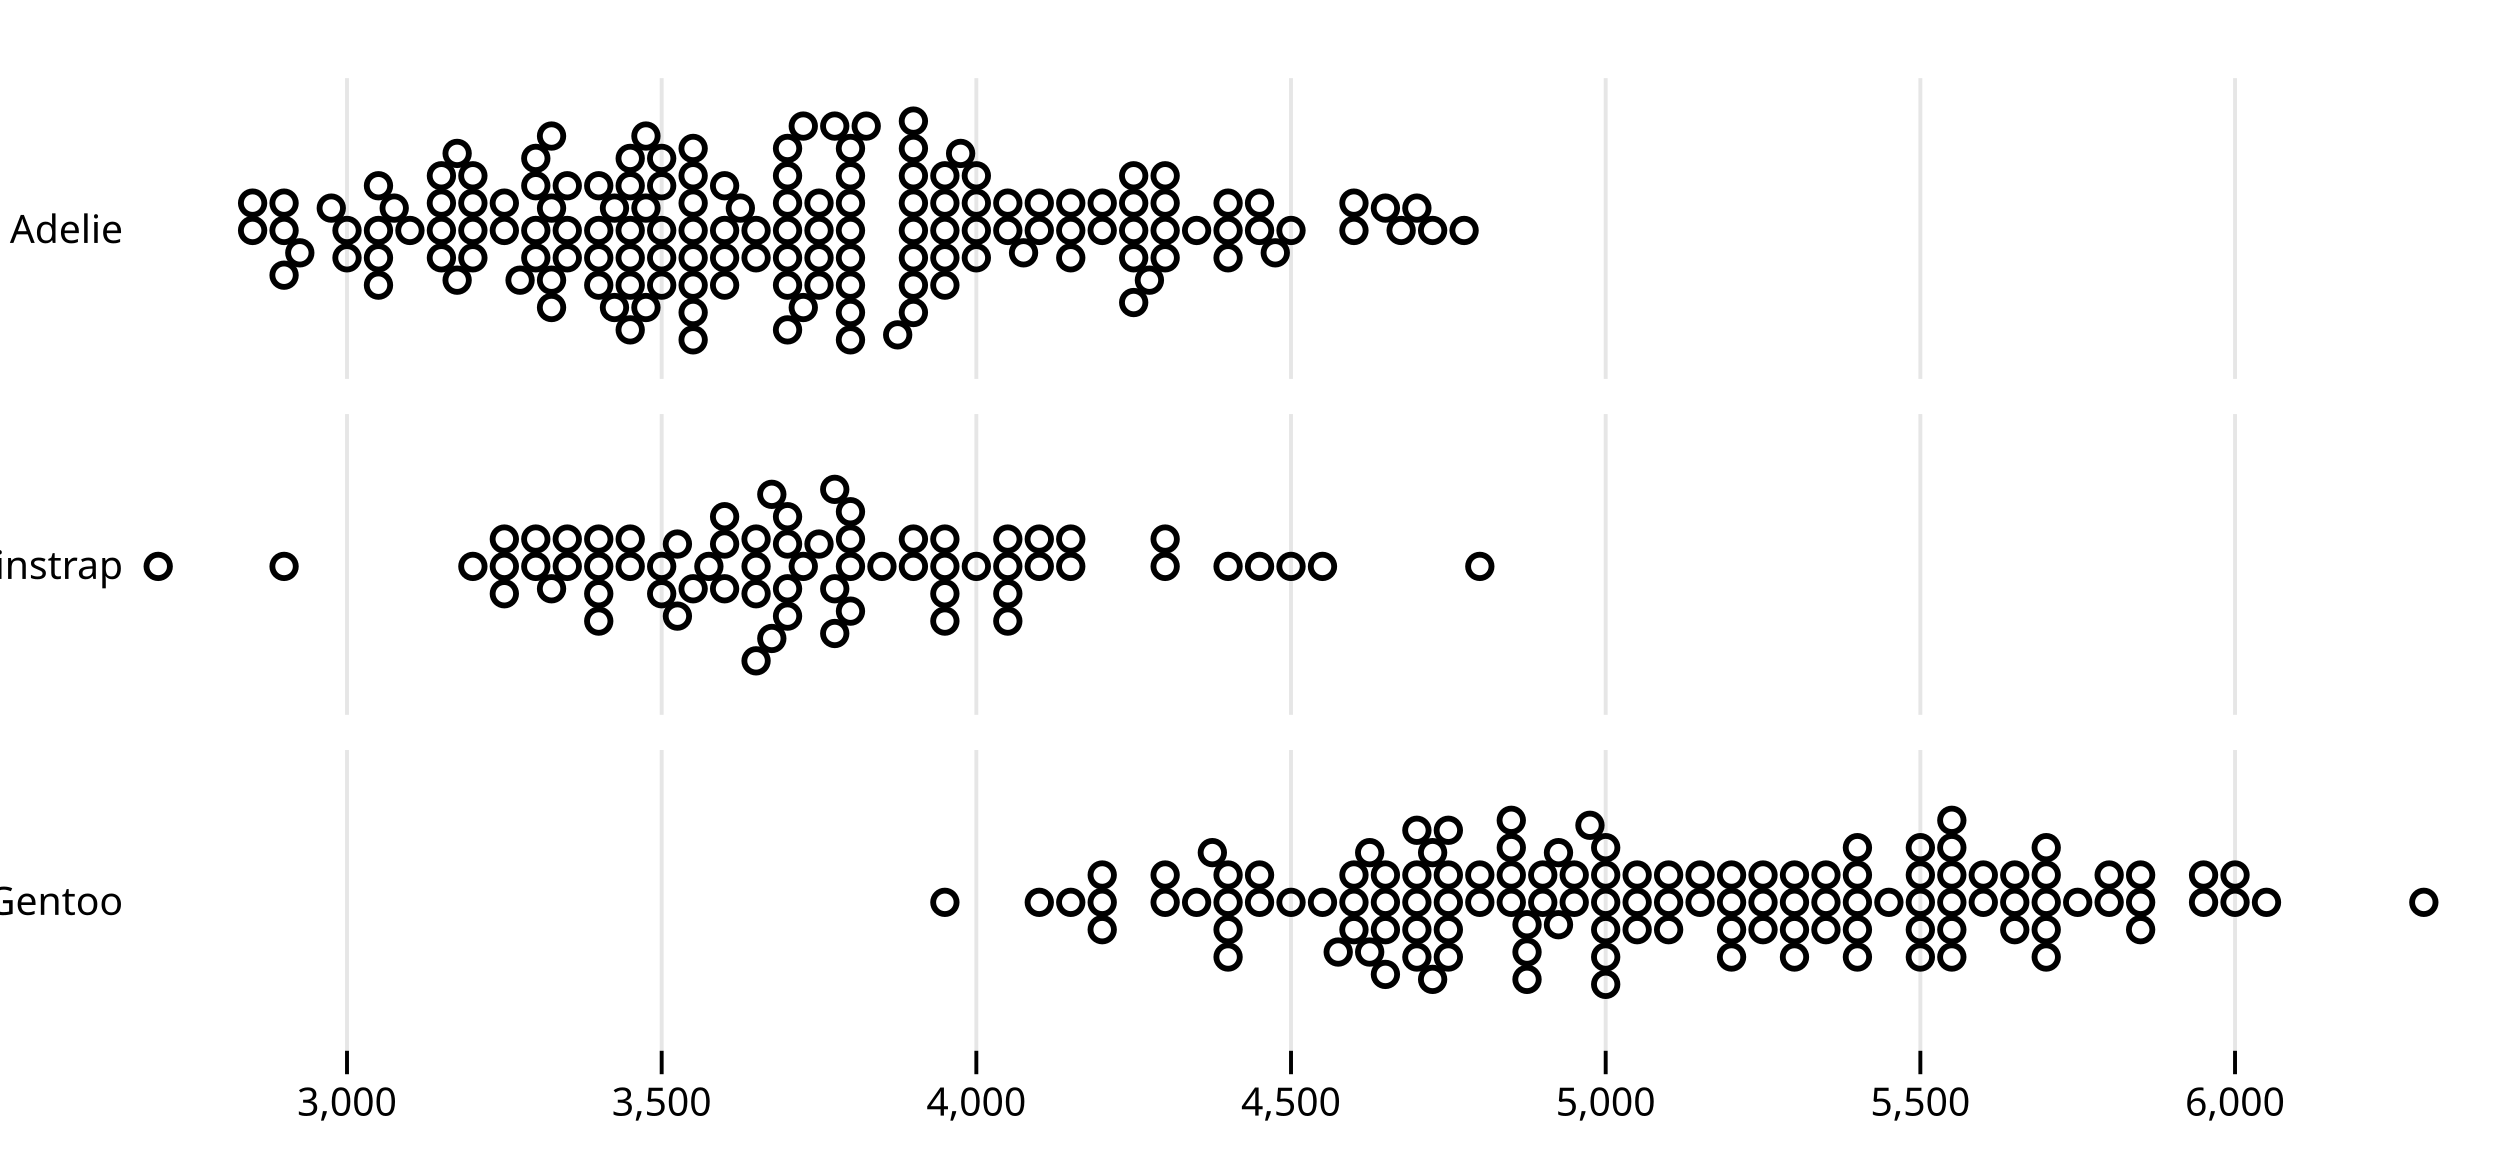
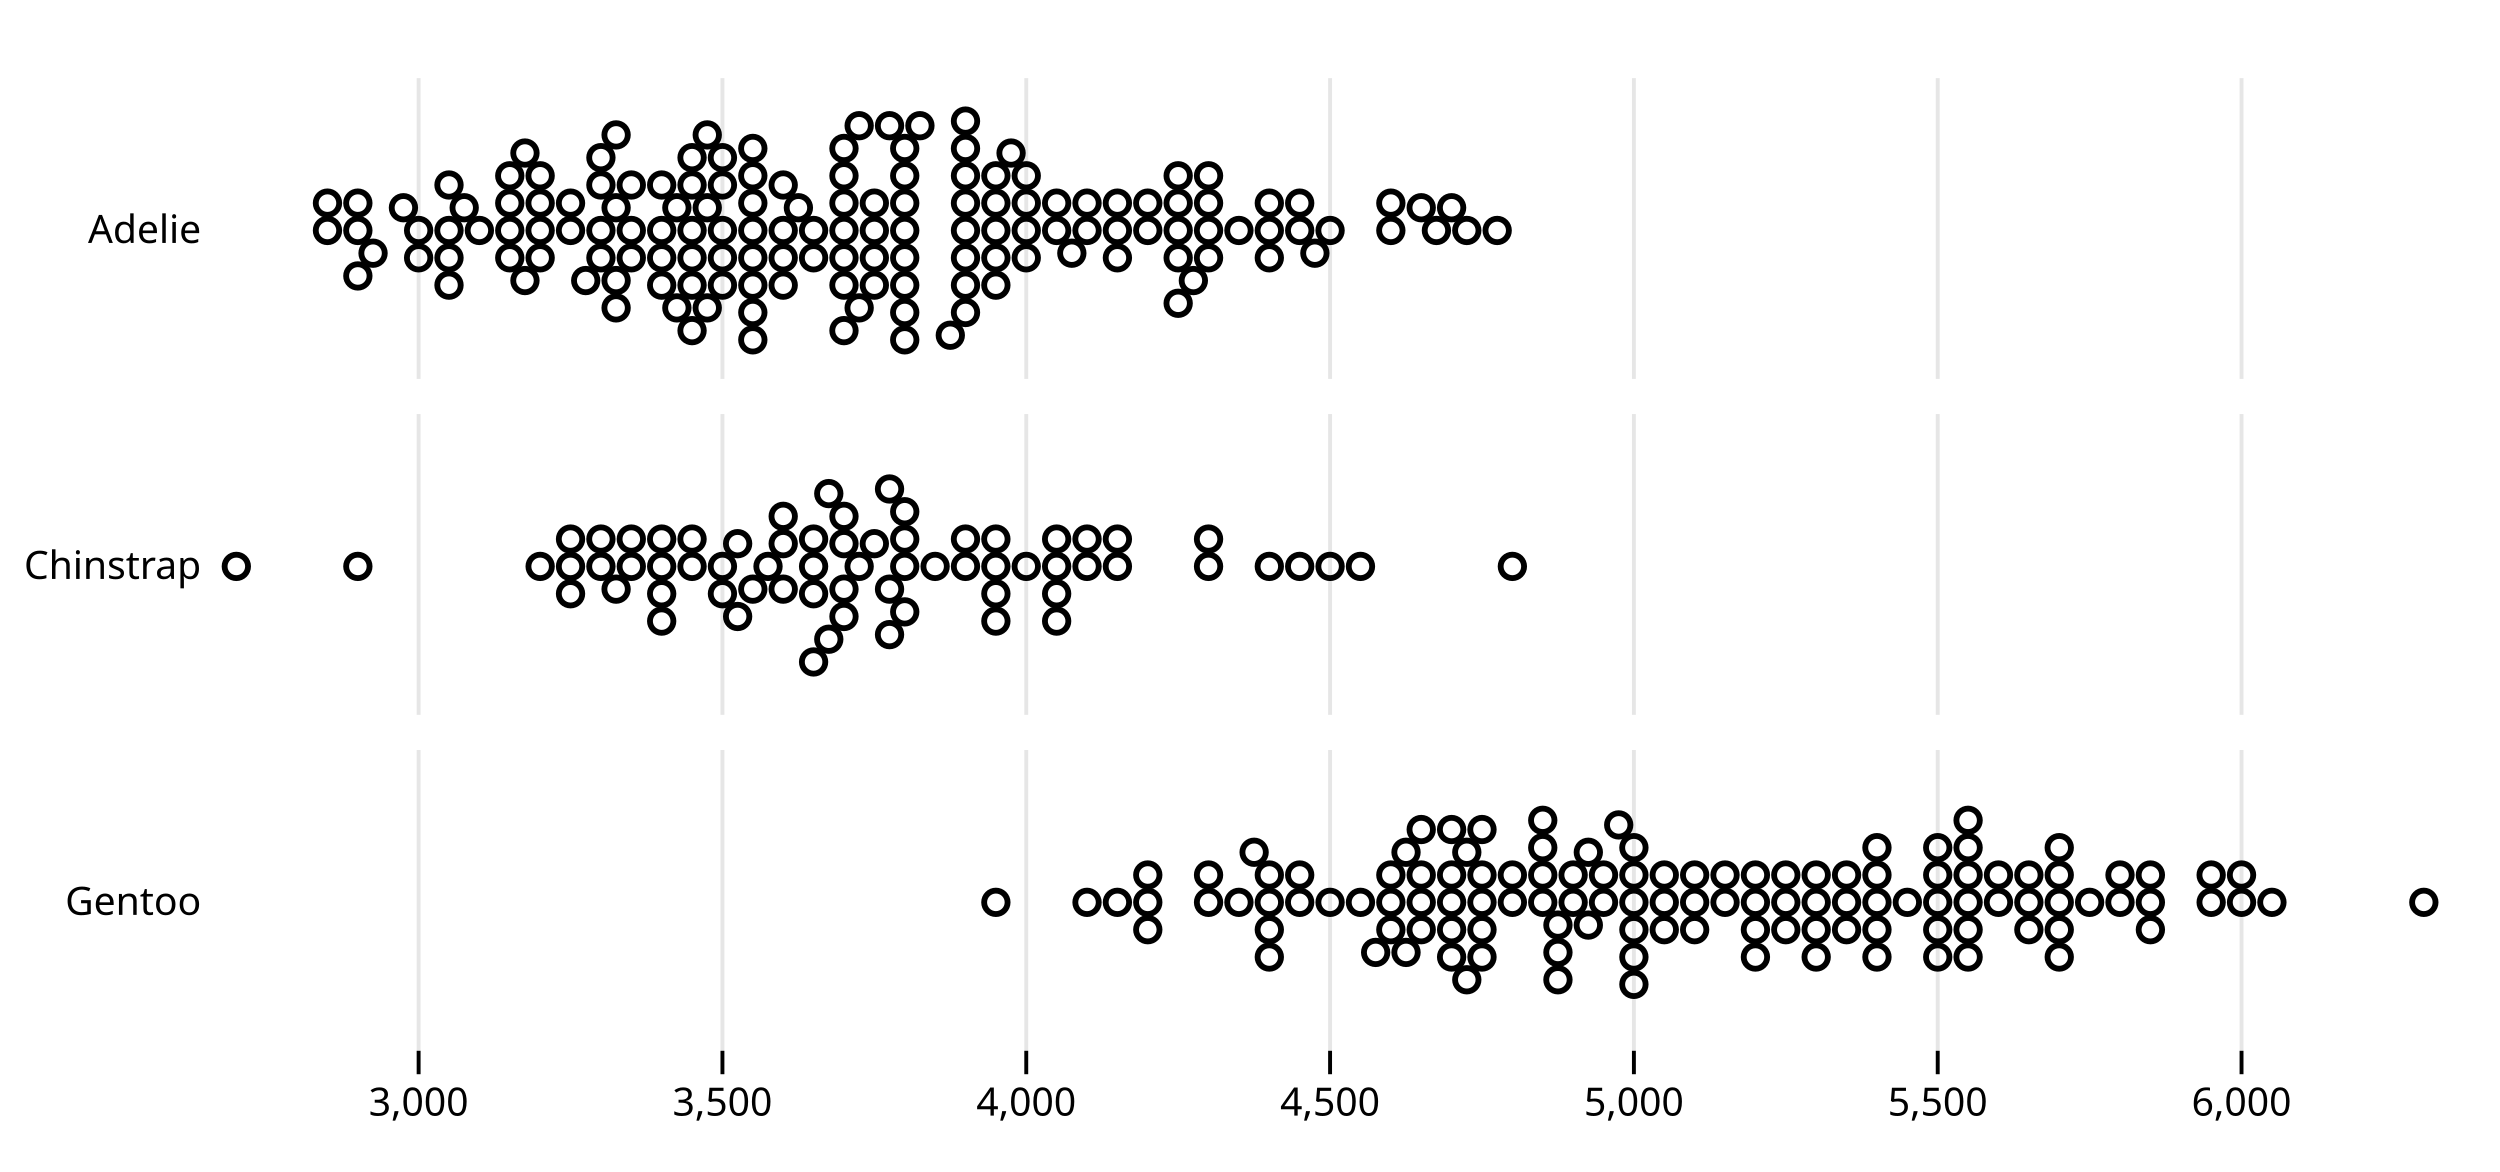
<svg xmlns="http://www.w3.org/2000/svg" class="plot" fill="currentColor" font-family="system-ui, sans-serif" font-size="10" text-anchor="middle" width="640" height="300" viewBox="0 0 640 300">
  <style>
    .plot {
      display: block;
      background: white;
      height: auto;
      height: intrinsic;
      max-width: 100%;
    }

    .plot text,
    .plot tspan {
      white-space: pre;
    }
  </style>
  <g aria-label="facet" transform="translate(0,20)">
    <g aria-label="rule" stroke="currentColor" stroke-opacity="0.1" transform="translate(0.5,0)">
-       <line x1="88.333" x2="88.333" y1="0" y2="77" />
-       <line x1="168.889" x2="168.889" y1="0" y2="77" />
-       <line x1="249.444" x2="249.444" y1="0" y2="77" />
-       <line x1="330" x2="330" y1="0" y2="77" />
-       <line x1="410.556" x2="410.556" y1="0" y2="77" />
-       <line x1="491.111" x2="491.111" y1="0" y2="77" />
-       <line x1="571.667" x2="571.667" y1="0" y2="77" />
+       <line x1="106.667" x2="106.667" y1="0" y2="77" />
+       <line x1="184.444" x2="184.444" y1="0" y2="77" />
+       <line x1="262.222" x2="262.222" y1="0" y2="77" />
+       <line x1="340" x2="340" y1="0" y2="77" />
+       <line x1="417.778" x2="417.778" y1="0" y2="77" />
+       <line x1="495.556" x2="495.556" y1="0" y2="77" />
+       <line x1="573.333" x2="573.333" y1="0" y2="77" />
    </g>
    <g aria-label="text" text-anchor="end" transform="translate(-8.5,0.5)">
-       <text y="0.32em" transform="translate(40,38.5)">Adelie</text>
+       <text y="0.32em" transform="translate(60,38.5)">Adelie</text>
    </g>
    <g aria-label="dot" fill="none" stroke="currentColor" stroke-width="1.5" transform="translate(0.5,0.5)">
-       <circle cx="209.167" cy="38.5" r="3" />
-       <circle cx="217.222" cy="38.5" r="3" />
-       <circle cx="128.611" cy="38.5" r="3" />
-       <circle cx="160.833" cy="38.5" r="3" />
-       <circle cx="193.056" cy="38.5" r="3" />
-       <circle cx="189.028" cy="32.775" r="3" />
-       <circle cx="358.194" cy="38.5" r="3" />
-       <circle cx="164.861" cy="32.775" r="3" />
-       <circle cx="289.722" cy="38.5" r="3" />
-       <circle cx="136.667" cy="38.5" r="3" />
-       <circle cx="201.111" cy="38.5" r="3" />
-       <circle cx="120.556" cy="38.5" r="3" />
-       <circle cx="217.222" cy="31.5" r="3" />
-       <circle cx="313.889" cy="38.5" r="3" />
-       <circle cx="201.111" cy="31.5" r="3" />
-       <circle cx="160.833" cy="45.5" r="3" />
-       <circle cx="330" cy="38.5" r="3" />
-       <circle cx="140.694" cy="32.775" r="3" />
-       <circle cx="281.667" cy="38.5" r="3" />
-       <circle cx="152.778" cy="38.5" r="3" />
-       <circle cx="185" cy="38.5" r="3" />
-       <circle cx="217.222" cy="45.5" r="3" />
-       <circle cx="241.389" cy="38.5" r="3" />
-       <circle cx="217.222" cy="52.5" r="3" />
-       <circle cx="217.222" cy="24.5" r="3" />
-       <circle cx="176.944" cy="38.5" r="3" />
-       <circle cx="120.556" cy="31.5" r="3" />
-       <circle cx="112.5" cy="38.5" r="3" />
-       <circle cx="241.389" cy="31.5" r="3" />
-       <circle cx="128.611" cy="31.5" r="3" />
-       <circle cx="233.333" cy="38.5" r="3" />
-       <circle cx="136.667" cy="45.5" r="3" />
-       <circle cx="233.333" cy="31.5" r="3" />
-       <circle cx="140.694" cy="51.225" r="3" />
-       <circle cx="273.611" cy="38.5" r="3" />
-       <circle cx="241.389" cy="45.5" r="3" />
-       <circle cx="176.944" cy="31.5" r="3" />
-       <circle cx="136.667" cy="27.05" r="3" />
-       <circle cx="354.167" cy="32.775" r="3" />
-       <circle cx="112.5" cy="31.5" r="3" />
-       <circle cx="233.333" cy="45.5" r="3" />
-       <circle cx="104.444" cy="38.5" r="3" />
-       <circle cx="313.889" cy="31.5" r="3" />
-       <circle cx="88.333" cy="38.5" r="3" />
-       <circle cx="346.111" cy="38.5" r="3" />
-       <circle cx="156.806" cy="32.775" r="3" />
-       <circle cx="84.306" cy="32.775" r="3" />
-       <circle cx="160.833" cy="27.05" r="3" />
-       <circle cx="273.611" cy="31.5" r="3" />
+       <circle cx="223.333" cy="38.5" r="3" />
+       <circle cx="231.111" cy="38.5" r="3" />
+       <circle cx="145.556" cy="38.5" r="3" />
+       <circle cx="176.667" cy="38.5" r="3" />
+       <circle cx="207.778" cy="38.5" r="3" />
+       <circle cx="203.889" cy="32.68" r="3" />
+       <circle cx="367.222" cy="38.5" r="3" />
+       <circle cx="180.556" cy="32.68" r="3" />
+       <circle cx="301.111" cy="38.5" r="3" />
+       <circle cx="153.333" cy="38.5" r="3" />
+       <circle cx="215.556" cy="38.5" r="3" />
+       <circle cx="137.778" cy="38.5" r="3" />
+       <circle cx="231.111" cy="31.5" r="3" />
+       <circle cx="324.444" cy="38.5" r="3" />
+       <circle cx="215.556" cy="31.5" r="3" />
+       <circle cx="176.667" cy="45.5" r="3" />
+       <circle cx="340" cy="38.5" r="3" />
+       <circle cx="157.222" cy="32.68" r="3" />
+       <circle cx="293.333" cy="38.5" r="3" />
      <circle cx="168.889" cy="38.5" r="3" />
-       <circle cx="297.778" cy="38.5" r="3" />
-       <circle cx="160.833" cy="52.5" r="3" />
-       <circle cx="257.5" cy="38.5" r="3" />
-       <circle cx="72.222" cy="38.5" r="3" />
-       <circle cx="201.111" cy="45.5" r="3" />
-       <circle cx="176.944" cy="45.5" r="3" />
-       <circle cx="217.222" cy="17.5" r="3" />
-       <circle cx="64.167" cy="38.5" r="3" />
-       <circle cx="209.167" cy="31.5" r="3" />
-       <circle cx="112.5" cy="45.5" r="3" />
-       <circle cx="313.889" cy="45.5" r="3" />
-       <circle cx="185" cy="45.5" r="3" />
-       <circle cx="257.5" cy="31.5" r="3" />
-       <circle cx="64.167" cy="31.5" r="3" />
-       <circle cx="241.389" cy="52.5" r="3" />
-       <circle cx="144.722" cy="38.5" r="3" />
-       <circle cx="265.556" cy="38.5" r="3" />
-       <circle cx="96.389" cy="38.5" r="3" />
-       <circle cx="321.944" cy="38.5" r="3" />
-       <circle cx="185" cy="27.05" r="3" />
-       <circle cx="233.333" cy="52.5" r="3" />
-       <circle cx="176.944" cy="52.5" r="3" />
-       <circle cx="273.611" cy="45.5" r="3" />
-       <circle cx="201.111" cy="24.5" r="3" />
-       <circle cx="289.722" cy="31.5" r="3" />
-       <circle cx="201.111" cy="52.5" r="3" />
-       <circle cx="233.333" cy="24.5" r="3" />
-       <circle cx="176.944" cy="24.5" r="3" />
-       <circle cx="249.444" cy="38.5" r="3" />
-       <circle cx="120.556" cy="45.5" r="3" />
-       <circle cx="362.222" cy="32.775" r="3" />
-       <circle cx="217.222" cy="59.5" r="3" />
-       <circle cx="281.667" cy="31.5" r="3" />
-       <circle cx="144.722" cy="45.5" r="3" />
-       <circle cx="176.944" cy="17.5" r="3" />
-       <circle cx="217.222" cy="66.5" r="3" />
+       <circle cx="200" cy="38.5" r="3" />
+       <circle cx="231.111" cy="45.5" r="3" />
+       <circle cx="254.444" cy="38.5" r="3" />
+       <circle cx="231.111" cy="52.5" r="3" />
+       <circle cx="231.111" cy="24.5" r="3" />
+       <circle cx="192.222" cy="38.5" r="3" />
+       <circle cx="137.778" cy="31.5" r="3" />
+       <circle cx="130" cy="38.5" r="3" />
+       <circle cx="254.444" cy="31.5" r="3" />
+       <circle cx="145.556" cy="31.5" r="3" />
+       <circle cx="246.667" cy="38.5" r="3" />
+       <circle cx="153.333" cy="45.5" r="3" />
+       <circle cx="246.667" cy="31.5" r="3" />
+       <circle cx="157.222" cy="51.32" r="3" />
+       <circle cx="285.556" cy="38.5" r="3" />
+       <circle cx="254.444" cy="45.5" r="3" />
+       <circle cx="192.222" cy="31.5" r="3" />
+       <circle cx="153.333" cy="26.859" r="3" />
+       <circle cx="363.333" cy="32.68" r="3" />
+       <circle cx="130" cy="31.5" r="3" />
+       <circle cx="246.667" cy="45.5" r="3" />
+       <circle cx="122.222" cy="38.5" r="3" />
+       <circle cx="324.444" cy="31.5" r="3" />
+       <circle cx="106.667" cy="38.5" r="3" />
+       <circle cx="355.556" cy="38.5" r="3" />
+       <circle cx="172.778" cy="32.68" r="3" />
+       <circle cx="102.778" cy="32.68" r="3" />
+       <circle cx="176.667" cy="26.859" r="3" />
+       <circle cx="285.556" cy="31.5" r="3" />
+       <circle cx="184.444" cy="38.5" r="3" />
+       <circle cx="308.889" cy="38.5" r="3" />
+       <circle cx="176.667" cy="52.5" r="3" />
+       <circle cx="270" cy="38.5" r="3" />
+       <circle cx="91.111" cy="38.5" r="3" />
+       <circle cx="215.556" cy="45.5" r="3" />
+       <circle cx="192.222" cy="45.5" r="3" />
+       <circle cx="231.111" cy="17.5" r="3" />
+       <circle cx="83.333" cy="38.5" r="3" />
+       <circle cx="223.333" cy="31.5" r="3" />
+       <circle cx="130" cy="45.5" r="3" />
+       <circle cx="324.444" cy="45.5" r="3" />
+       <circle cx="200" cy="45.5" r="3" />
+       <circle cx="270" cy="31.5" r="3" />
+       <circle cx="83.333" cy="31.5" r="3" />
+       <circle cx="254.444" cy="52.5" r="3" />
+       <circle cx="161.111" cy="38.5" r="3" />
+       <circle cx="277.778" cy="38.5" r="3" />
+       <circle cx="114.444" cy="38.5" r="3" />
+       <circle cx="332.222" cy="38.5" r="3" />
+       <circle cx="200" cy="26.859" r="3" />
+       <circle cx="246.667" cy="52.5" r="3" />
+       <circle cx="192.222" cy="52.5" r="3" />
+       <circle cx="285.556" cy="45.5" r="3" />
+       <circle cx="215.556" cy="24.5" r="3" />
+       <circle cx="301.111" cy="31.5" r="3" />
+       <circle cx="215.556" cy="52.5" r="3" />
+       <circle cx="246.667" cy="24.5" r="3" />
+       <circle cx="192.222" cy="24.5" r="3" />
+       <circle cx="262.222" cy="38.5" r="3" />
+       <circle cx="137.778" cy="45.5" r="3" />
+       <circle cx="371.111" cy="32.68" r="3" />
+       <circle cx="231.111" cy="59.5" r="3" />
+       <circle cx="293.333" cy="31.5" r="3" />
+       <circle cx="161.111" cy="45.5" r="3" />
+       <circle cx="192.222" cy="17.5" r="3" />
+       <circle cx="231.111" cy="66.5" r="3" />
+       <circle cx="184.444" cy="45.5" r="3" />
+       <circle cx="254.444" cy="24.5" r="3" />
+       <circle cx="200" cy="52.5" r="3" />
+       <circle cx="192.222" cy="59.5" r="3" />
+       <circle cx="308.889" cy="31.5" r="3" />
      <circle cx="168.889" cy="45.5" r="3" />
-       <circle cx="241.389" cy="24.5" r="3" />
-       <circle cx="185" cy="52.5" r="3" />
-       <circle cx="176.944" cy="59.5" r="3" />
-       <circle cx="297.778" cy="31.5" r="3" />
-       <circle cx="152.778" cy="45.5" r="3" />
-       <circle cx="321.944" cy="31.5" r="3" />
-       <circle cx="136.667" cy="20.05" r="3" />
-       <circle cx="297.778" cy="45.5" r="3" />
-       <circle cx="201.111" cy="17.5" r="3" />
-       <circle cx="305.833" cy="38.5" r="3" />
-       <circle cx="72.222" cy="31.5" r="3" />
-       <circle cx="265.556" cy="31.5" r="3" />
-       <circle cx="205.139" cy="58.225" r="3" />
-       <circle cx="366.25" cy="38.5" r="3" />
-       <circle cx="100.417" cy="32.775" r="3" />
-       <circle cx="289.722" cy="45.5" r="3" />
-       <circle cx="76.25" cy="44.225" r="3" />
-       <circle cx="176.944" cy="66.5" r="3" />
-       <circle cx="209.167" cy="45.5" r="3" />
-       <circle cx="233.333" cy="17.5" r="3" />
-       <circle cx="116.528" cy="51.225" r="3" />
-       <circle cx="374.306" cy="38.5" r="3" />
-       <circle cx="221.25" cy="11.775" r="3" />
-       <circle cx="346.111" cy="31.5" r="3" />
-       <circle cx="120.556" cy="24.5" r="3" />
-       <circle cx="293.75" cy="51.225" r="3" />
-       <circle cx="233.333" cy="59.5" r="3" />
-       <circle cx="261.528" cy="44.225" r="3" />
-       <circle cx="72.222" cy="49.95" r="3" />
-       <circle cx="213.194" cy="11.775" r="3" />
-       <circle cx="144.722" cy="27.05" r="3" />
-       <circle cx="140.694" cy="58.225" r="3" />
-       <circle cx="112.5" cy="24.5" r="3" />
-       <circle cx="168.889" cy="27.05" r="3" />
-       <circle cx="160.833" cy="20.05" r="3" />
-       <circle cx="229.306" cy="65.225" r="3" />
-       <circle cx="96.389" cy="45.5" r="3" />
-       <circle cx="249.444" cy="31.5" r="3" />
-       <circle cx="132.639" cy="51.225" r="3" />
-       <circle cx="297.778" cy="24.5" r="3" />
-       <circle cx="96.389" cy="27.05" r="3" />
-       <circle cx="249.444" cy="45.5" r="3" />
-       <circle cx="140.694" cy="14.325" r="3" />
+       <circle cx="332.222" cy="31.5" r="3" />
+       <circle cx="153.333" cy="19.859" r="3" />
+       <circle cx="308.889" cy="45.5" r="3" />
+       <circle cx="215.556" cy="17.5" r="3" />
+       <circle cx="316.667" cy="38.5" r="3" />
+       <circle cx="91.111" cy="31.5" r="3" />
+       <circle cx="277.778" cy="31.5" r="3" />
+       <circle cx="219.444" cy="58.32" r="3" />
+       <circle cx="375" cy="38.5" r="3" />
+       <circle cx="118.333" cy="32.68" r="3" />
+       <circle cx="301.111" cy="45.5" r="3" />
+       <circle cx="95" cy="44.32" r="3" />
+       <circle cx="192.222" cy="66.5" r="3" />
+       <circle cx="223.333" cy="45.5" r="3" />
+       <circle cx="246.667" cy="17.5" r="3" />
+       <circle cx="133.889" cy="51.32" r="3" />
+       <circle cx="382.778" cy="38.5" r="3" />
+       <circle cx="235" cy="11.68" r="3" />
+       <circle cx="355.556" cy="31.5" r="3" />
+       <circle cx="137.778" cy="24.5" r="3" />
+       <circle cx="305" cy="51.32" r="3" />
+       <circle cx="246.667" cy="59.5" r="3" />
+       <circle cx="273.889" cy="44.32" r="3" />
+       <circle cx="91.111" cy="50.141" r="3" />
+       <circle cx="227.222" cy="11.68" r="3" />
+       <circle cx="161.111" cy="26.859" r="3" />
+       <circle cx="157.222" cy="58.32" r="3" />
+       <circle cx="130" cy="24.5" r="3" />
+       <circle cx="184.444" cy="26.859" r="3" />
+       <circle cx="176.667" cy="19.859" r="3" />
+       <circle cx="242.778" cy="65.32" r="3" />
+       <circle cx="114.444" cy="45.5" r="3" />
+       <circle cx="262.222" cy="31.5" r="3" />
+       <circle cx="149.444" cy="51.32" r="3" />
+       <circle cx="308.889" cy="24.5" r="3" />
+       <circle cx="114.444" cy="26.859" r="3" />
+       <circle cx="262.222" cy="45.5" r="3" />
+       <circle cx="157.222" cy="14.039" r="3" />
+       <circle cx="184.444" cy="52.5" r="3" />
+       <circle cx="184.444" cy="19.859" r="3" />
+       <circle cx="336.111" cy="44.32" r="3" />
+       <circle cx="172.778" cy="58.32" r="3" />
+       <circle cx="246.667" cy="10.5" r="3" />
+       <circle cx="133.889" cy="18.68" r="3" />
+       <circle cx="258.333" cy="18.68" r="3" />
+       <circle cx="168.889" cy="26.859" r="3" />
+       <circle cx="301.111" cy="24.5" r="3" />
      <circle cx="168.889" cy="52.5" r="3" />
-       <circle cx="168.889" cy="20.05" r="3" />
-       <circle cx="325.972" cy="44.225" r="3" />
-       <circle cx="156.806" cy="58.225" r="3" />
-       <circle cx="233.333" cy="10.5" r="3" />
-       <circle cx="116.528" cy="18.775" r="3" />
-       <circle cx="245.417" cy="18.775" r="3" />
-       <circle cx="152.778" cy="27.05" r="3" />
-       <circle cx="289.722" cy="24.5" r="3" />
-       <circle cx="152.778" cy="52.5" r="3" />
-       <circle cx="164.861" cy="58.225" r="3" />
-       <circle cx="96.389" cy="52.5" r="3" />
-       <circle cx="205.139" cy="11.775" r="3" />
-       <circle cx="88.333" cy="45.5" r="3" />
-       <circle cx="193.056" cy="45.5" r="3" />
-       <circle cx="289.722" cy="56.95" r="3" />
-       <circle cx="164.861" cy="14.325" r="3" />
-       <circle cx="160.833" cy="63.95" r="3" />
-       <circle cx="209.167" cy="52.5" r="3" />
-       <circle cx="201.111" cy="63.95" r="3" />
-       <circle cx="249.444" cy="24.5" r="3" />
+       <circle cx="180.556" cy="58.32" r="3" />
+       <circle cx="114.444" cy="52.5" r="3" />
+       <circle cx="219.444" cy="11.68" r="3" />
+       <circle cx="106.667" cy="45.5" r="3" />
+       <circle cx="207.778" cy="45.5" r="3" />
+       <circle cx="301.111" cy="57.141" r="3" />
+       <circle cx="180.556" cy="14.039" r="3" />
+       <circle cx="176.667" cy="64.141" r="3" />
+       <circle cx="223.333" cy="52.5" r="3" />
+       <circle cx="215.556" cy="64.141" r="3" />
+       <circle cx="262.222" cy="24.5" r="3" />
    </g>
  </g>
  <g aria-label="facet" transform="translate(0,106)">
    <g aria-label="rule" stroke="currentColor" stroke-opacity="0.1" transform="translate(0.5,0)">
-       <line x1="88.333" x2="88.333" y1="0" y2="77" />
-       <line x1="168.889" x2="168.889" y1="0" y2="77" />
-       <line x1="249.444" x2="249.444" y1="0" y2="77" />
-       <line x1="330" x2="330" y1="0" y2="77" />
-       <line x1="410.556" x2="410.556" y1="0" y2="77" />
-       <line x1="491.111" x2="491.111" y1="0" y2="77" />
-       <line x1="571.667" x2="571.667" y1="0" y2="77" />
+       <line x1="106.667" x2="106.667" y1="0" y2="77" />
+       <line x1="184.444" x2="184.444" y1="0" y2="77" />
+       <line x1="262.222" x2="262.222" y1="0" y2="77" />
+       <line x1="340" x2="340" y1="0" y2="77" />
+       <line x1="417.778" x2="417.778" y1="0" y2="77" />
+       <line x1="495.556" x2="495.556" y1="0" y2="77" />
+       <line x1="573.333" x2="573.333" y1="0" y2="77" />
    </g>
    <g aria-label="text" text-anchor="end" transform="translate(-8.5,0.5)">
-       <text y="0.32em" transform="translate(40,38.5)">Chinstrap</text>
+       <text y="0.32em" transform="translate(60,38.5)">Chinstrap</text>
    </g>
    <g aria-label="dot" fill="none" stroke="currentColor" stroke-width="1.5" transform="translate(0.5,0.5)">
+       <circle cx="184.444" cy="38.5" r="3" />
+       <circle cx="246.667" cy="38.5" r="3" />
+       <circle cx="207.778" cy="38.5" r="3" />
+       <circle cx="188.333" cy="32.68" r="3" />
+       <circle cx="219.444" cy="38.5" r="3" />
+       <circle cx="254.444" cy="38.5" r="3" />
+       <circle cx="145.556" cy="38.5" r="3" />
+       <circle cx="223.333" cy="32.68" r="3" />
+       <circle cx="285.556" cy="38.5" r="3" />
+       <circle cx="215.556" cy="32.68" r="3" />
+       <circle cx="231.111" cy="38.5" r="3" />
+       <circle cx="227.222" cy="44.32" r="3" />
+       <circle cx="215.556" cy="44.32" r="3" />
+       <circle cx="270" cy="38.5" r="3" />
+       <circle cx="196.111" cy="38.5" r="3" />
+       <circle cx="270" cy="31.5" r="3" />
+       <circle cx="153.333" cy="38.5" r="3" />
+       <circle cx="215.556" cy="51.32" r="3" />
+       <circle cx="176.667" cy="38.5" r="3" />
+       <circle cx="324.444" cy="38.5" r="3" />
+       <circle cx="200" cy="32.68" r="3" />
      <circle cx="168.889" cy="38.5" r="3" />
-       <circle cx="233.333" cy="38.5" r="3" />
-       <circle cx="193.056" cy="38.5" r="3" />
-       <circle cx="172.917" cy="32.775" r="3" />
-       <circle cx="205.139" cy="38.5" r="3" />
-       <circle cx="241.389" cy="38.5" r="3" />
-       <circle cx="128.611" cy="38.5" r="3" />
-       <circle cx="209.167" cy="32.775" r="3" />
-       <circle cx="273.611" cy="38.5" r="3" />
-       <circle cx="201.111" cy="32.775" r="3" />
-       <circle cx="217.222" cy="38.5" r="3" />
-       <circle cx="213.194" cy="44.225" r="3" />
-       <circle cx="201.111" cy="44.225" r="3" />
-       <circle cx="257.5" cy="38.5" r="3" />
-       <circle cx="180.972" cy="38.5" r="3" />
-       <circle cx="257.5" cy="31.5" r="3" />
-       <circle cx="136.667" cy="38.5" r="3" />
-       <circle cx="201.111" cy="51.225" r="3" />
-       <circle cx="160.833" cy="38.5" r="3" />
-       <circle cx="313.889" cy="38.5" r="3" />
-       <circle cx="185" cy="32.775" r="3" />
-       <circle cx="152.778" cy="38.5" r="3" />
-       <circle cx="72.222" cy="38.5" r="3" />
-       <circle cx="217.222" cy="31.5" r="3" />
-       <circle cx="136.667" cy="31.5" r="3" />
-       <circle cx="273.611" cy="31.5" r="3" />
-       <circle cx="152.778" cy="31.5" r="3" />
-       <circle cx="217.222" cy="49.95" r="3" />
-       <circle cx="201.111" cy="25.775" r="3" />
-       <circle cx="338.056" cy="38.5" r="3" />
-       <circle cx="120.556" cy="38.5" r="3" />
-       <circle cx="297.778" cy="38.5" r="3" />
-       <circle cx="144.722" cy="38.5" r="3" />
-       <circle cx="265.556" cy="38.5" r="3" />
-       <circle cx="185" cy="44.225" r="3" />
-       <circle cx="233.333" cy="31.5" r="3" />
-       <circle cx="225.278" cy="38.5" r="3" />
-       <circle cx="378.333" cy="38.5" r="3" />
-       <circle cx="40" cy="38.5" r="3" />
-       <circle cx="330" cy="38.5" r="3" />
-       <circle cx="241.389" cy="31.5" r="3" />
-       <circle cx="193.056" cy="31.5" r="3" />
-       <circle cx="176.944" cy="44.225" r="3" />
+       <circle cx="91.111" cy="38.5" r="3" />
+       <circle cx="231.111" cy="31.5" r="3" />
+       <circle cx="153.333" cy="31.5" r="3" />
+       <circle cx="285.556" cy="31.5" r="3" />
+       <circle cx="168.889" cy="31.5" r="3" />
+       <circle cx="231.111" cy="50.141" r="3" />
+       <circle cx="215.556" cy="25.68" r="3" />
+       <circle cx="347.778" cy="38.5" r="3" />
+       <circle cx="137.778" cy="38.5" r="3" />
+       <circle cx="308.889" cy="38.5" r="3" />
+       <circle cx="161.111" cy="38.5" r="3" />
+       <circle cx="277.778" cy="38.5" r="3" />
+       <circle cx="200" cy="44.32" r="3" />
+       <circle cx="246.667" cy="31.5" r="3" />
+       <circle cx="238.889" cy="38.5" r="3" />
+       <circle cx="386.667" cy="38.5" r="3" />
+       <circle cx="60" cy="38.5" r="3" />
+       <circle cx="340" cy="38.5" r="3" />
+       <circle cx="254.444" cy="31.5" r="3" />
+       <circle cx="207.778" cy="31.5" r="3" />
+       <circle cx="192.222" cy="44.32" r="3" />
+       <circle cx="184.444" cy="45.5" r="3" />
+       <circle cx="211.667" cy="19.859" r="3" />
+       <circle cx="332.222" cy="38.5" r="3" />
      <circle cx="168.889" cy="45.5" r="3" />
-       <circle cx="197.083" cy="20.05" r="3" />
-       <circle cx="321.944" cy="38.5" r="3" />
-       <circle cx="152.778" cy="45.5" r="3" />
-       <circle cx="297.778" cy="31.5" r="3" />
-       <circle cx="128.611" cy="31.5" r="3" />
-       <circle cx="197.083" cy="56.95" r="3" />
-       <circle cx="140.694" cy="44.225" r="3" />
-       <circle cx="241.389" cy="45.5" r="3" />
-       <circle cx="185" cy="25.775" r="3" />
-       <circle cx="257.5" cy="45.5" r="3" />
-       <circle cx="144.722" cy="31.5" r="3" />
-       <circle cx="160.833" cy="31.5" r="3" />
-       <circle cx="128.611" cy="45.5" r="3" />
-       <circle cx="257.5" cy="52.5" r="3" />
-       <circle cx="217.222" cy="24.5" r="3" />
-       <circle cx="172.917" cy="51.225" r="3" />
-       <circle cx="241.389" cy="52.5" r="3" />
-       <circle cx="193.056" cy="45.5" r="3" />
-       <circle cx="193.056" cy="62.675" r="3" />
-       <circle cx="249.444" cy="38.5" r="3" />
-       <circle cx="152.778" cy="52.5" r="3" />
-       <circle cx="213.194" cy="55.675" r="3" />
-       <circle cx="265.556" cy="31.5" r="3" />
-       <circle cx="213.194" cy="18.775" r="3" />
+       <circle cx="308.889" cy="31.5" r="3" />
+       <circle cx="145.556" cy="31.5" r="3" />
+       <circle cx="211.667" cy="57.141" r="3" />
+       <circle cx="157.222" cy="44.32" r="3" />
+       <circle cx="254.444" cy="45.5" r="3" />
+       <circle cx="200" cy="25.68" r="3" />
+       <circle cx="270" cy="45.5" r="3" />
+       <circle cx="161.111" cy="31.5" r="3" />
+       <circle cx="176.667" cy="31.5" r="3" />
+       <circle cx="145.556" cy="45.5" r="3" />
+       <circle cx="270" cy="52.5" r="3" />
+       <circle cx="231.111" cy="24.5" r="3" />
+       <circle cx="188.333" cy="51.32" r="3" />
+       <circle cx="254.444" cy="52.5" r="3" />
+       <circle cx="207.778" cy="45.5" r="3" />
+       <circle cx="207.778" cy="62.961" r="3" />
+       <circle cx="262.222" cy="38.5" r="3" />
+       <circle cx="168.889" cy="52.5" r="3" />
+       <circle cx="227.222" cy="55.961" r="3" />
+       <circle cx="277.778" cy="31.5" r="3" />
+       <circle cx="227.222" cy="18.68" r="3" />
    </g>
  </g>
  <g aria-label="facet" transform="translate(0,192)">
    <g aria-label="rule" stroke="currentColor" stroke-opacity="0.1" transform="translate(0.5,0)">
-       <line x1="88.333" x2="88.333" y1="0" y2="77" />
-       <line x1="168.889" x2="168.889" y1="0" y2="77" />
-       <line x1="249.444" x2="249.444" y1="0" y2="77" />
-       <line x1="330" x2="330" y1="0" y2="77" />
-       <line x1="410.556" x2="410.556" y1="0" y2="77" />
-       <line x1="491.111" x2="491.111" y1="0" y2="77" />
-       <line x1="571.667" x2="571.667" y1="0" y2="77" />
+       <line x1="106.667" x2="106.667" y1="0" y2="77" />
+       <line x1="184.444" x2="184.444" y1="0" y2="77" />
+       <line x1="262.222" x2="262.222" y1="0" y2="77" />
+       <line x1="340" x2="340" y1="0" y2="77" />
+       <line x1="417.778" x2="417.778" y1="0" y2="77" />
+       <line x1="495.556" x2="495.556" y1="0" y2="77" />
+       <line x1="573.333" x2="573.333" y1="0" y2="77" />
    </g>
    <g aria-label="vector" fill="none" stroke="currentColor" transform="translate(0.5,0)">
-       <path transform="translate(88.33333,77)" d="M0,0L0,6" />
-       <path transform="translate(168.8889,77)" d="M0,0L0,6" />
-       <path transform="translate(249.4444,77)" d="M0,0L0,6" />
-       <path transform="translate(330,77)" d="M0,0L0,6" />
-       <path transform="translate(410.5556,77)" d="M0,0L0,6" />
-       <path transform="translate(491.1111,77)" d="M0,0L0,6" />
-       <path transform="translate(571.6667,77)" d="M0,0L0,6" />
+       <path transform="translate(106.6667,77)" d="M0,0L0,6" />
+       <path transform="translate(184.4444,77)" d="M0,0L0,6" />
+       <path transform="translate(262.2222,77)" d="M0,0L0,6" />
+       <path transform="translate(340,77)" d="M0,0L0,6" />
+       <path transform="translate(417.7778,77)" d="M0,0L0,6" />
+       <path transform="translate(495.5556,77)" d="M0,0L0,6" />
+       <path transform="translate(573.3333,77)" d="M0,0L0,6" />
    </g>
    <g aria-label="text" font-variant="tabular-nums" transform="translate(0.5,9.5)">
-       <text y="0.71em" transform="translate(88.33333,77)">3,000</text>
-       <text y="0.71em" transform="translate(168.8889,77)">3,500</text>
-       <text y="0.71em" transform="translate(249.4444,77)">4,000</text>
-       <text y="0.71em" transform="translate(330,77)">4,500</text>
-       <text y="0.71em" transform="translate(410.5556,77)">5,000</text>
-       <text y="0.71em" transform="translate(491.1111,77)">5,500</text>
-       <text y="0.71em" transform="translate(571.6667,77)">6,000</text>
+       <text y="0.71em" transform="translate(106.6667,77)">3,000</text>
+       <text y="0.71em" transform="translate(184.4444,77)">3,500</text>
+       <text y="0.71em" transform="translate(262.2222,77)">4,000</text>
+       <text y="0.71em" transform="translate(340,77)">4,500</text>
+       <text y="0.71em" transform="translate(417.7778,77)">5,000</text>
+       <text y="0.71em" transform="translate(495.5556,77)">5,500</text>
+       <text y="0.71em" transform="translate(573.3333,77)">6,000</text>
    </g>
    <g aria-label="text" text-anchor="end" transform="translate(-8.5,0.5)">
-       <text y="0.32em" transform="translate(40,38.5)">Gentoo</text>
+       <text y="0.32em" transform="translate(60,38.5)">Gentoo</text>
    </g>
    <g aria-label="dot" fill="none" stroke="currentColor" stroke-width="1.5" transform="translate(0.5,0.5)">
-       <circle cx="330" cy="38.5" r="3" />
-       <circle cx="523.333" cy="38.5" r="3" />
-       <circle cx="321.944" cy="38.5" r="3" />
-       <circle cx="523.333" cy="31.5" r="3" />
-       <circle cx="475" cy="38.5" r="3" />
-       <circle cx="338.056" cy="38.5" r="3" />
-       <circle cx="378.333" cy="38.5" r="3" />
-       <circle cx="442.778" cy="38.5" r="3" />
-       <circle cx="313.889" cy="38.5" r="3" />
-       <circle cx="434.722" cy="38.5" r="3" />
-       <circle cx="354.167" cy="38.5" r="3" />
-       <circle cx="499.167" cy="38.5" r="3" />
-       <circle cx="354.167" cy="31.5" r="3" />
-       <circle cx="547.5" cy="38.5" r="3" />
-       <circle cx="281.667" cy="38.5" r="3" />
-       <circle cx="547.5" cy="31.5" r="3" />
-       <circle cx="273.611" cy="38.5" r="3" />
+       <circle cx="340" cy="38.5" r="3" />
+       <circle cx="526.667" cy="38.5" r="3" />
+       <circle cx="332.222" cy="38.5" r="3" />
+       <circle cx="526.667" cy="31.5" r="3" />
+       <circle cx="480" cy="38.5" r="3" />
+       <circle cx="347.778" cy="38.5" r="3" />
+       <circle cx="386.667" cy="38.5" r="3" />
+       <circle cx="448.889" cy="38.5" r="3" />
+       <circle cx="324.444" cy="38.5" r="3" />
+       <circle cx="441.111" cy="38.5" r="3" />
+       <circle cx="363.333" cy="38.5" r="3" />
+       <circle cx="503.333" cy="38.5" r="3" />
+       <circle cx="363.333" cy="31.5" r="3" />
+       <circle cx="550" cy="38.5" r="3" />
+       <circle cx="293.333" cy="38.5" r="3" />
+       <circle cx="550" cy="31.5" r="3" />
+       <circle cx="285.556" cy="38.5" r="3" />
      <circle cx="620" cy="38.5" r="3" />
-       <circle cx="378.333" cy="31.5" r="3" />
-       <circle cx="466.944" cy="38.5" r="3" />
-       <circle cx="523.333" cy="45.5" r="3" />
-       <circle cx="410.556" cy="38.5" r="3" />
-       <circle cx="313.889" cy="31.5" r="3" />
-       <circle cx="418.611" cy="38.5" r="3" />
-       <circle cx="410.556" cy="31.5" r="3" />
-       <circle cx="426.667" cy="38.5" r="3" />
-       <circle cx="265.556" cy="38.5" r="3" />
-       <circle cx="515.278" cy="38.5" r="3" />
-       <circle cx="346.111" cy="38.5" r="3" />
-       <circle cx="499.167" cy="31.5" r="3" />
-       <circle cx="450.833" cy="38.5" r="3" />
-       <circle cx="362.222" cy="38.5" r="3" />
-       <circle cx="418.611" cy="31.5" r="3" />
-       <circle cx="579.722" cy="38.5" r="3" />
-       <circle cx="434.722" cy="31.5" r="3" />
-       <circle cx="475" cy="31.5" r="3" />
-       <circle cx="402.5" cy="38.5" r="3" />
-       <circle cx="450.833" cy="31.5" r="3" />
-       <circle cx="305.833" cy="38.5" r="3" />
-       <circle cx="466.944" cy="31.5" r="3" />
-       <circle cx="241.389" cy="38.5" r="3" />
-       <circle cx="523.333" cy="52.5" r="3" />
-       <circle cx="297.778" cy="38.5" r="3" />
-       <circle cx="370.278" cy="38.5" r="3" />
-       <circle cx="499.167" cy="45.5" r="3" />
+       <circle cx="386.667" cy="31.5" r="3" />
+       <circle cx="472.222" cy="38.5" r="3" />
+       <circle cx="526.667" cy="45.5" r="3" />
+       <circle cx="417.778" cy="38.5" r="3" />
+       <circle cx="324.444" cy="31.5" r="3" />
+       <circle cx="425.556" cy="38.5" r="3" />
+       <circle cx="417.778" cy="31.5" r="3" />
+       <circle cx="433.333" cy="38.5" r="3" />
+       <circle cx="277.778" cy="38.5" r="3" />
+       <circle cx="518.889" cy="38.5" r="3" />
+       <circle cx="355.556" cy="38.5" r="3" />
+       <circle cx="503.333" cy="31.5" r="3" />
+       <circle cx="456.667" cy="38.5" r="3" />
+       <circle cx="371.111" cy="38.5" r="3" />
+       <circle cx="425.556" cy="31.5" r="3" />
+       <circle cx="581.111" cy="38.5" r="3" />
+       <circle cx="441.111" cy="31.5" r="3" />
+       <circle cx="480" cy="31.5" r="3" />
+       <circle cx="410" cy="38.5" r="3" />
+       <circle cx="456.667" cy="31.5" r="3" />
+       <circle cx="316.667" cy="38.5" r="3" />
+       <circle cx="472.222" cy="31.5" r="3" />
+       <circle cx="254.444" cy="38.5" r="3" />
+       <circle cx="526.667" cy="52.5" r="3" />
+       <circle cx="308.889" cy="38.5" r="3" />
+       <circle cx="378.889" cy="38.5" r="3" />
+       <circle cx="503.333" cy="45.5" r="3" />
+       <circle cx="402.222" cy="38.5" r="3" />
+       <circle cx="293.333" cy="31.5" r="3" />
+       <circle cx="480" cy="45.5" r="3" />
+       <circle cx="433.333" cy="31.5" r="3" />
+       <circle cx="464.444" cy="38.5" r="3" />
      <circle cx="394.444" cy="38.5" r="3" />
-       <circle cx="281.667" cy="31.5" r="3" />
-       <circle cx="475" cy="45.5" r="3" />
-       <circle cx="426.667" cy="31.5" r="3" />
-       <circle cx="458.889" cy="38.5" r="3" />
-       <circle cx="386.389" cy="38.5" r="3" />
-       <circle cx="458.889" cy="31.5" r="3" />
-       <circle cx="313.889" cy="45.5" r="3" />
-       <circle cx="410.556" cy="45.5" r="3" />
+       <circle cx="464.444" cy="31.5" r="3" />
+       <circle cx="324.444" cy="45.5" r="3" />
+       <circle cx="417.778" cy="45.5" r="3" />
+       <circle cx="402.222" cy="31.5" r="3" />
+       <circle cx="425.556" cy="45.5" r="3" />
+       <circle cx="308.889" cy="31.5" r="3" />
+       <circle cx="417.778" cy="52.5" r="3" />
+       <circle cx="332.222" cy="31.5" r="3" />
+       <circle cx="503.333" cy="52.5" r="3" />
+       <circle cx="293.333" cy="45.5" r="3" />
+       <circle cx="464.444" cy="45.5" r="3" />
+       <circle cx="324.444" cy="52.5" r="3" />
+       <circle cx="518.889" cy="31.5" r="3" />
+       <circle cx="371.111" cy="31.5" r="3" />
+       <circle cx="526.667" cy="24.5" r="3" />
+       <circle cx="363.333" cy="45.5" r="3" />
+       <circle cx="542.222" cy="38.5" r="3" />
+       <circle cx="371.111" cy="45.5" r="3" />
+       <circle cx="503.333" cy="24.5" r="3" />
+       <circle cx="378.889" cy="31.5" r="3" />
+       <circle cx="417.778" cy="24.5" r="3" />
+       <circle cx="433.333" cy="45.5" r="3" />
+       <circle cx="448.889" cy="31.5" r="3" />
+       <circle cx="371.111" cy="52.5" r="3" />
+       <circle cx="542.222" cy="31.5" r="3" />
+       <circle cx="355.556" cy="31.5" r="3" />
+       <circle cx="573.333" cy="38.5" r="3" />
+       <circle cx="378.889" cy="45.5" r="3" />
+       <circle cx="565.556" cy="38.5" r="3" />
+       <circle cx="359.444" cy="25.68" r="3" />
+       <circle cx="487.778" cy="38.5" r="3" />
+       <circle cx="375" cy="25.68" r="3" />
+       <circle cx="472.222" cy="45.5" r="3" />
+       <circle cx="378.889" cy="52.5" r="3" />
+       <circle cx="511.111" cy="38.5" r="3" />
+       <circle cx="355.556" cy="45.5" r="3" />
+       <circle cx="464.444" cy="52.5" r="3" />
+       <circle cx="398.333" cy="44.32" r="3" />
+       <circle cx="503.333" cy="17.5" r="3" />
+       <circle cx="410" cy="31.5" r="3" />
+       <circle cx="480" cy="52.5" r="3" />
+       <circle cx="378.889" cy="19.859" r="3" />
+       <circle cx="518.889" cy="45.5" r="3" />
      <circle cx="394.444" cy="31.5" r="3" />
-       <circle cx="418.611" cy="45.5" r="3" />
-       <circle cx="297.778" cy="31.5" r="3" />
-       <circle cx="410.556" cy="52.5" r="3" />
-       <circle cx="321.944" cy="31.5" r="3" />
-       <circle cx="499.167" cy="52.5" r="3" />
-       <circle cx="281.667" cy="45.5" r="3" />
-       <circle cx="458.889" cy="45.5" r="3" />
-       <circle cx="313.889" cy="52.5" r="3" />
-       <circle cx="515.278" cy="31.5" r="3" />
-       <circle cx="362.222" cy="31.5" r="3" />
-       <circle cx="523.333" cy="24.5" r="3" />
-       <circle cx="354.167" cy="45.5" r="3" />
-       <circle cx="539.444" cy="38.5" r="3" />
-       <circle cx="362.222" cy="45.5" r="3" />
-       <circle cx="499.167" cy="24.5" r="3" />
-       <circle cx="370.278" cy="31.5" r="3" />
-       <circle cx="410.556" cy="24.5" r="3" />
-       <circle cx="426.667" cy="45.5" r="3" />
-       <circle cx="442.778" cy="31.5" r="3" />
-       <circle cx="362.222" cy="52.5" r="3" />
-       <circle cx="539.444" cy="31.5" r="3" />
-       <circle cx="346.111" cy="31.5" r="3" />
-       <circle cx="571.667" cy="38.5" r="3" />
-       <circle cx="370.278" cy="45.5" r="3" />
-       <circle cx="563.611" cy="38.5" r="3" />
-       <circle cx="350.139" cy="51.225" r="3" />
-       <circle cx="483.056" cy="38.5" r="3" />
-       <circle cx="366.25" cy="25.775" r="3" />
-       <circle cx="466.944" cy="45.5" r="3" />
-       <circle cx="370.278" cy="52.5" r="3" />
-       <circle cx="507.222" cy="38.5" r="3" />
-       <circle cx="346.111" cy="45.5" r="3" />
-       <circle cx="458.889" cy="52.5" r="3" />
-       <circle cx="390.417" cy="44.225" r="3" />
-       <circle cx="499.167" cy="17.5" r="3" />
-       <circle cx="402.5" cy="31.5" r="3" />
-       <circle cx="475" cy="52.5" r="3" />
-       <circle cx="370.278" cy="20.05" r="3" />
-       <circle cx="515.278" cy="45.5" r="3" />
-       <circle cx="386.389" cy="31.5" r="3" />
-       <circle cx="442.778" cy="45.5" r="3" />
-       <circle cx="398.472" cy="44.225" r="3" />
-       <circle cx="390.417" cy="51.225" r="3" />
-       <circle cx="350.139" cy="25.775" r="3" />
-       <circle cx="450.833" cy="45.5" r="3" />
-       <circle cx="386.389" cy="24.5" r="3" />
-       <circle cx="507.222" cy="31.5" r="3" />
-       <circle cx="406.528" cy="18.775" r="3" />
-       <circle cx="491.111" cy="38.5" r="3" />
-       <circle cx="366.25" cy="58.225" r="3" />
-       <circle cx="491.111" cy="31.5" r="3" />
-       <circle cx="362.222" cy="20.05" r="3" />
-       <circle cx="491.111" cy="45.5" r="3" />
-       <circle cx="342.083" cy="51.225" r="3" />
-       <circle cx="491.111" cy="24.5" r="3" />
-       <circle cx="410.556" cy="59.5" r="3" />
-       <circle cx="563.611" cy="31.5" r="3" />
-       <circle cx="354.167" cy="56.95" r="3" />
-       <circle cx="491.111" cy="52.5" r="3" />
-       <circle cx="309.861" cy="25.775" r="3" />
-       <circle cx="547.5" cy="45.5" r="3" />
-       <circle cx="390.417" cy="58.225" r="3" />
-       <circle cx="571.667" cy="31.5" r="3" />
-       <circle cx="398.472" cy="25.775" r="3" />
-       <circle cx="386.389" cy="17.5" r="3" />
-       <circle cx="531.389" cy="38.5" r="3" />
-       <circle cx="442.778" cy="52.5" r="3" />
-       <circle cx="475" cy="24.5" r="3" />
+       <circle cx="448.889" cy="45.5" r="3" />
+       <circle cx="406.111" cy="44.32" r="3" />
+       <circle cx="398.333" cy="51.32" r="3" />
+       <circle cx="359.444" cy="51.32" r="3" />
+       <circle cx="456.667" cy="45.5" r="3" />
+       <circle cx="394.444" cy="24.5" r="3" />
+       <circle cx="511.111" cy="31.5" r="3" />
+       <circle cx="413.889" cy="18.68" r="3" />
+       <circle cx="495.556" cy="38.5" r="3" />
+       <circle cx="375" cy="58.32" r="3" />
+       <circle cx="495.556" cy="31.5" r="3" />
+       <circle cx="371.111" cy="19.859" r="3" />
+       <circle cx="495.556" cy="45.5" r="3" />
+       <circle cx="351.667" cy="51.32" r="3" />
+       <circle cx="495.556" cy="24.5" r="3" />
+       <circle cx="417.778" cy="59.5" r="3" />
+       <circle cx="565.556" cy="31.5" r="3" />
+       <circle cx="363.333" cy="19.859" r="3" />
+       <circle cx="495.556" cy="52.5" r="3" />
+       <circle cx="320.556" cy="25.68" r="3" />
+       <circle cx="550" cy="45.5" r="3" />
+       <circle cx="398.333" cy="58.32" r="3" />
+       <circle cx="573.333" cy="31.5" r="3" />
+       <circle cx="406.111" cy="25.68" r="3" />
+       <circle cx="394.444" cy="17.5" r="3" />
+       <circle cx="534.444" cy="38.5" r="3" />
+       <circle cx="448.889" cy="52.5" r="3" />
+       <circle cx="480" cy="24.5" r="3" />
    </g>
  </g>
</svg>
